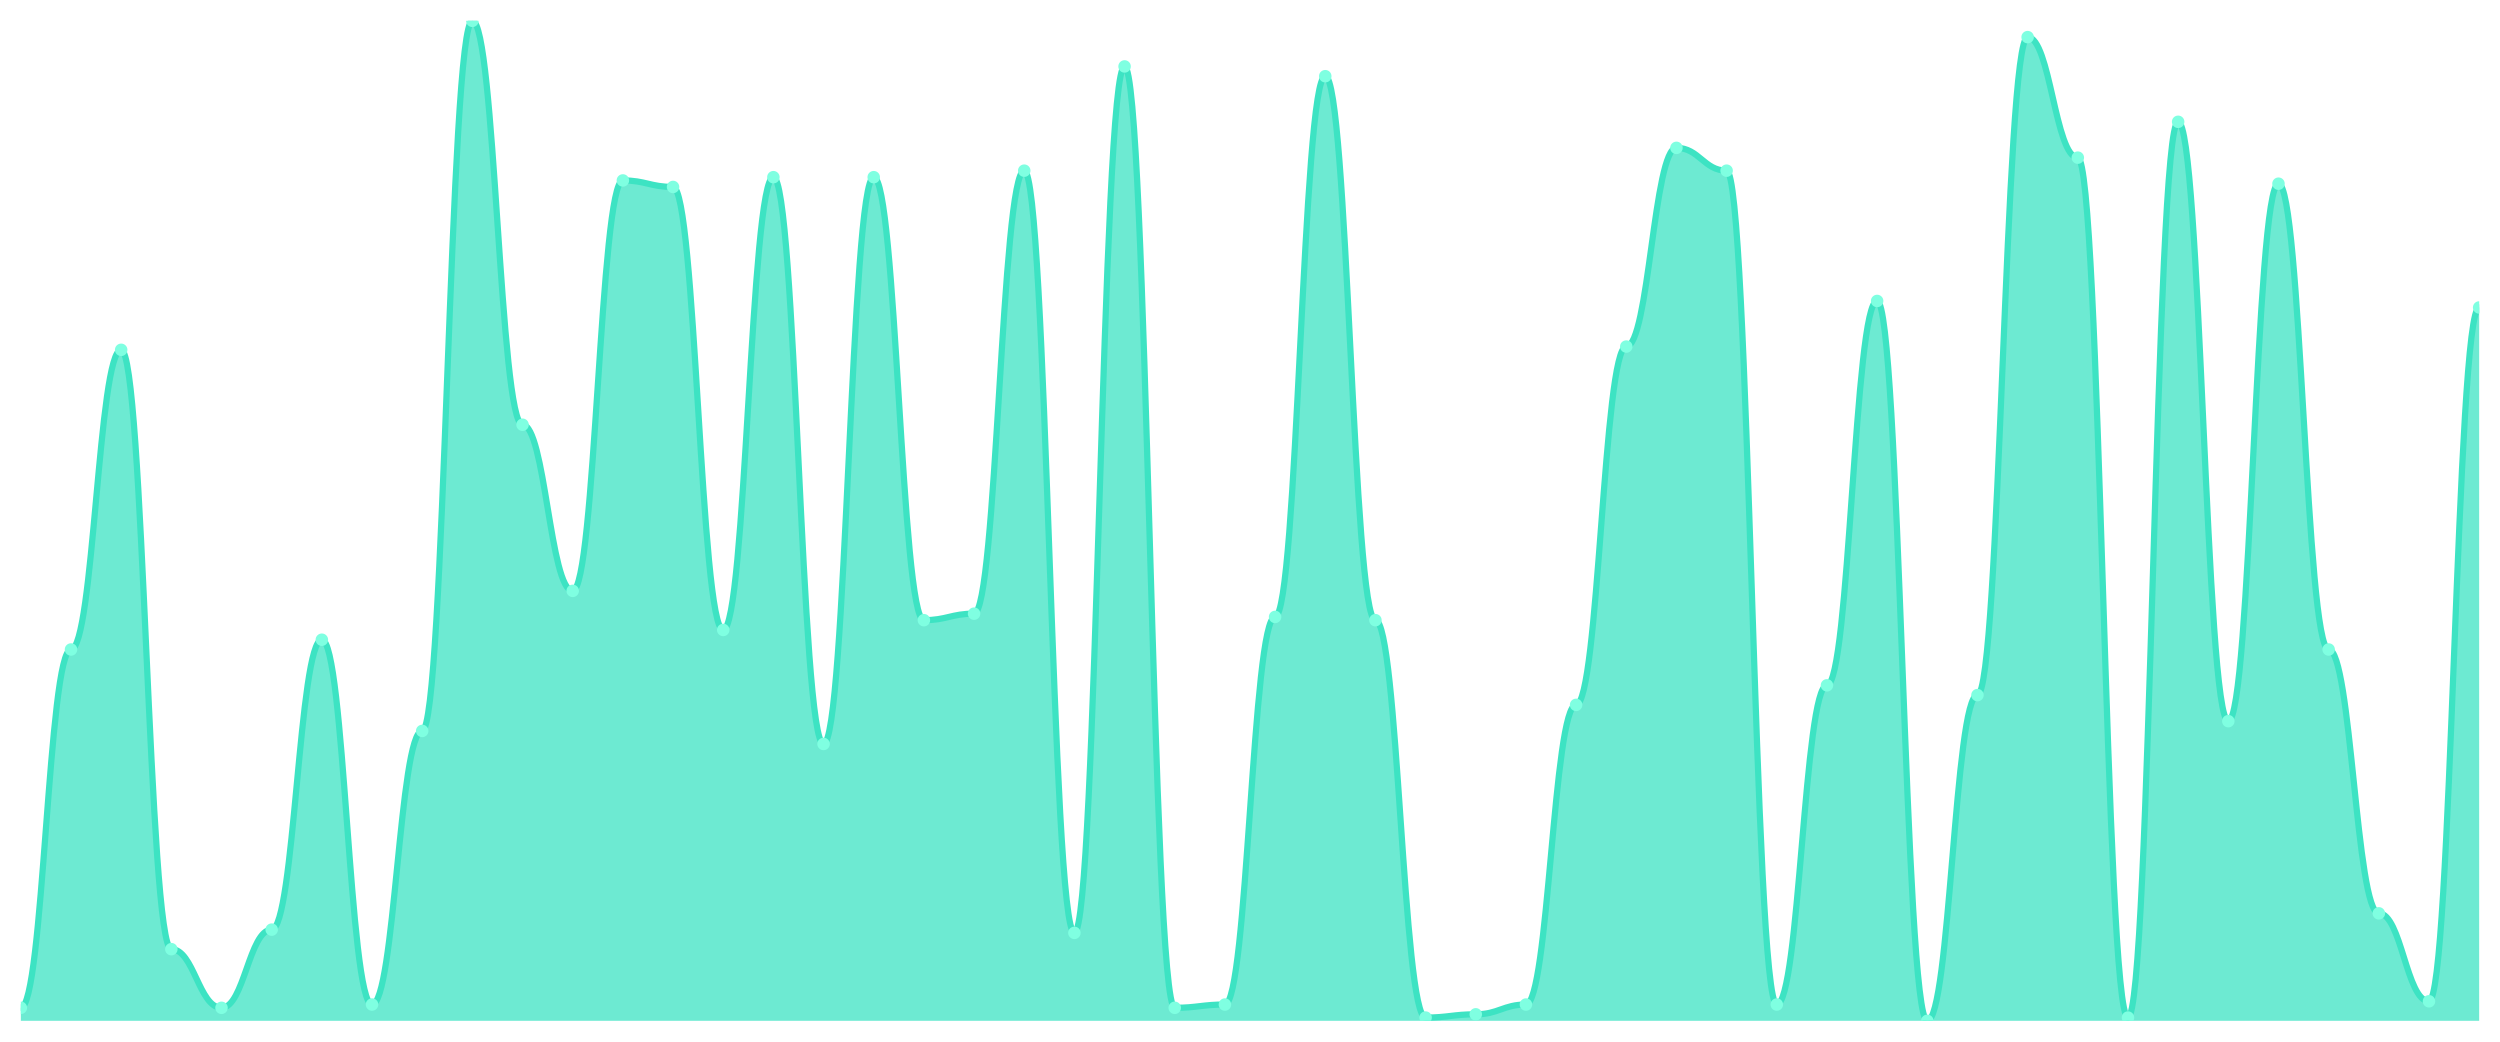
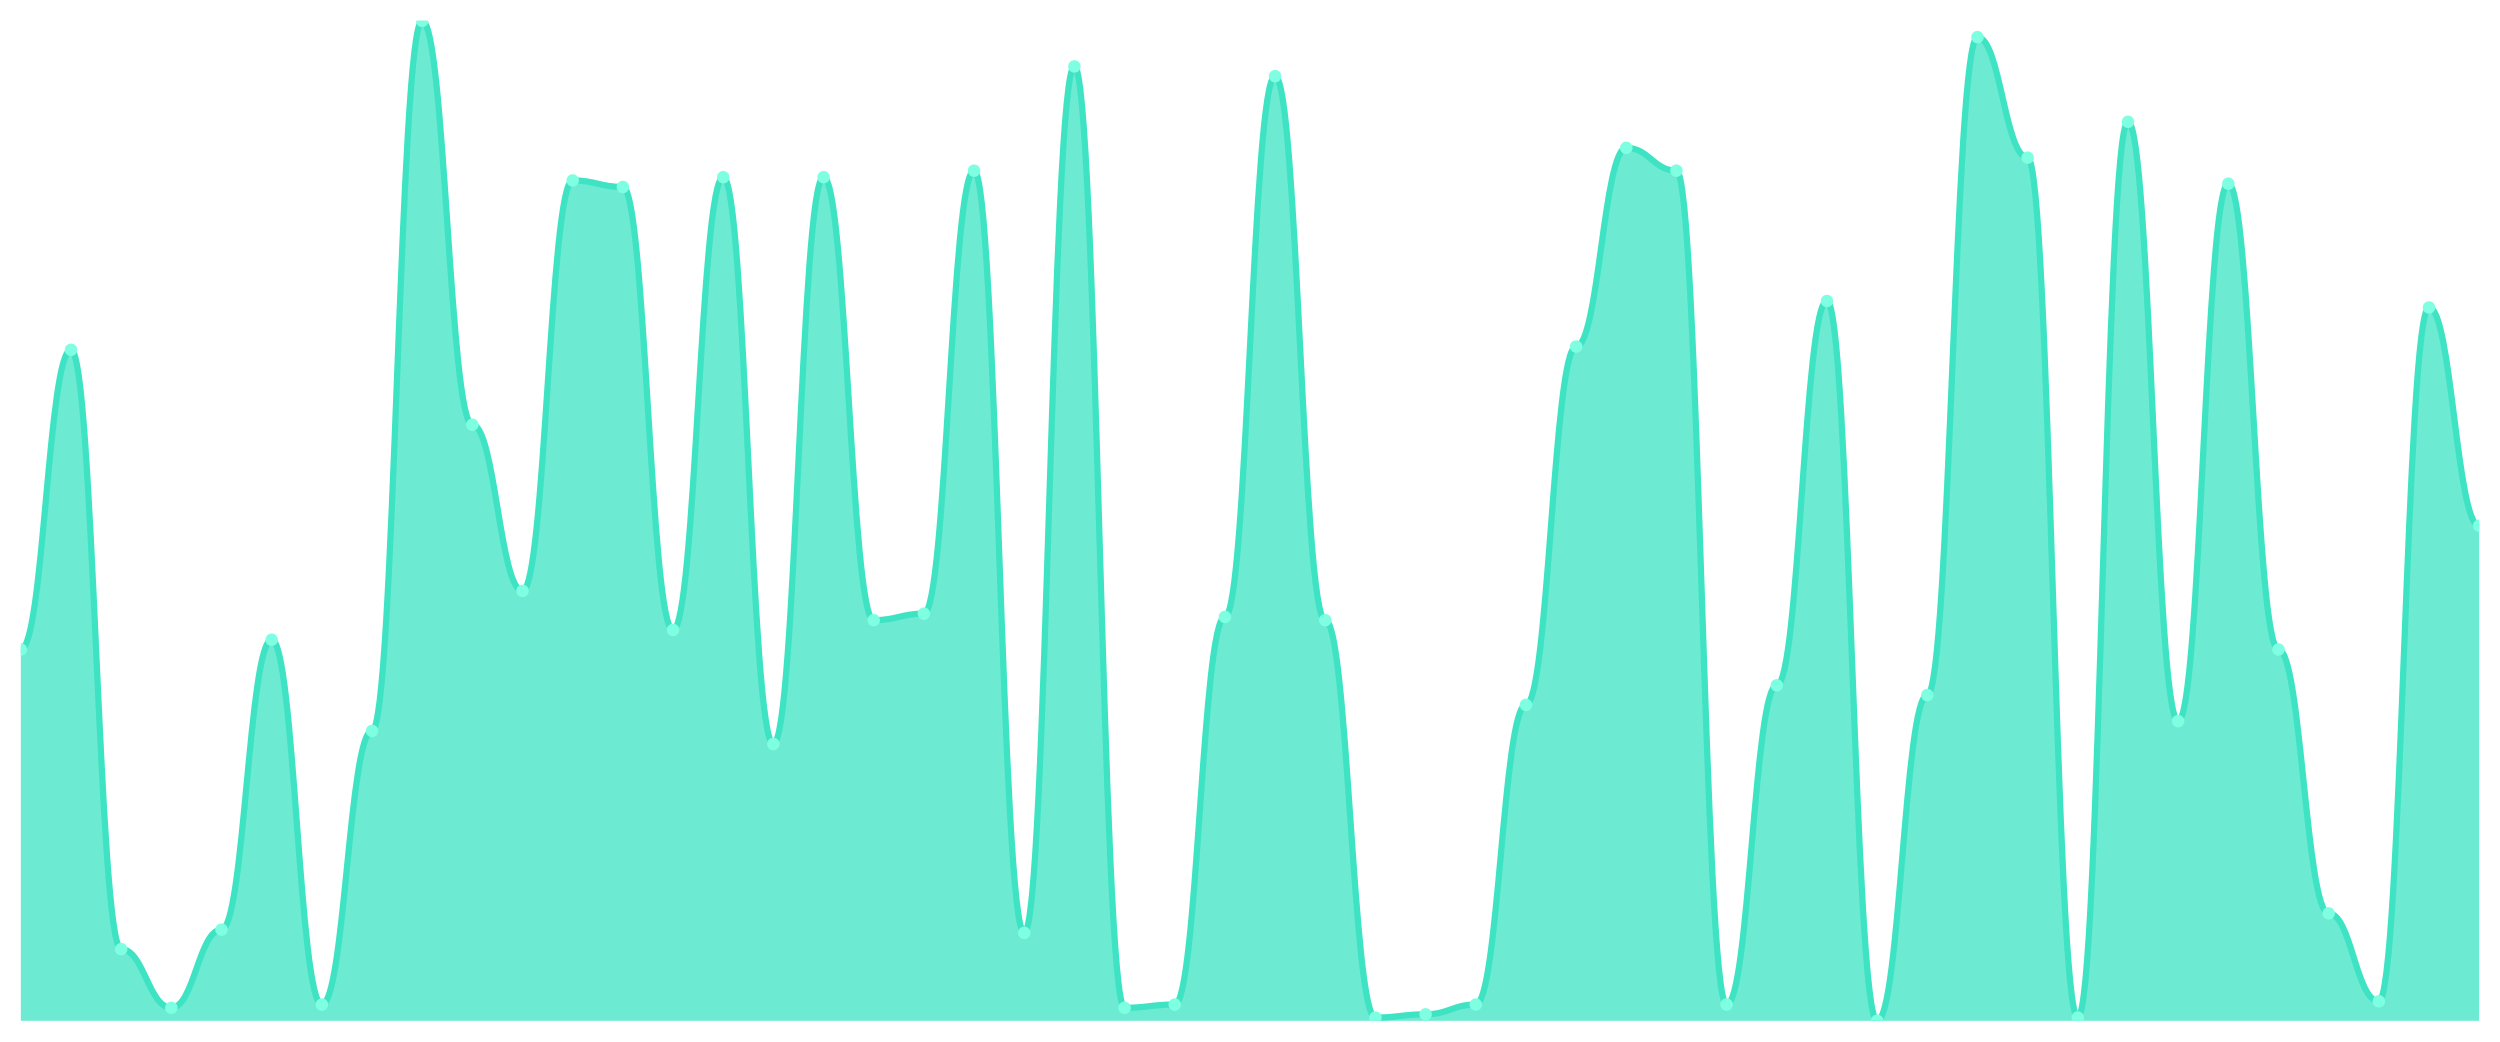
<svg xmlns="http://www.w3.org/2000/svg" viewBox="0 0 1200 500" width="1200" height="500">
  <defs>
    <clipPath id="c">
      <rect x="10" y="10" width="1180" height="480" />
    </clipPath>
  </defs>
  <rect width="1200" height="500" fill="none" />
  <g clip-path="url(#c)">
-     <path d="M 10,490 L 10,483.746 C 20.837,483.746 23.245,311.759 34.082,311.759 C 44.918,311.759 47.327,167.915 58.163,167.915 C 69,167.915 71.408,455.603 82.245,455.603 C 93.082,455.603 95.49,483.746 106.327,483.746 C 117.163,483.746 119.571,446.221 130.408,446.221 C 141.245,446.221 143.653,307.068 154.49,307.068 C 165.327,307.068 167.735,482.182 178.571,482.182 C 189.408,482.182 191.816,350.847 202.653,350.847 C 213.49,350.847 215.898,10 226.735,10 C 237.571,10 239.98,203.876 250.816,203.876 C 261.653,203.876 264.061,283.616 274.898,283.616 C 285.735,283.616 288.143,86.612 298.98,86.612 C 309.816,86.612 312.224,89.739 323.061,89.739 C 333.898,89.739 336.306,302.378 347.143,302.378 C 357.98,302.378 360.388,85.049 371.224,85.049 C 382.061,85.049 384.469,357.101 395.306,357.101 C 406.143,357.101 408.551,85.049 419.388,85.049 C 430.224,85.049 432.633,297.687 443.469,297.687 C 454.306,297.687 456.714,294.56 467.551,294.56 C 478.388,294.56 480.796,81.922 491.633,81.922 C 502.469,81.922 504.878,447.785 515.714,447.785 C 526.551,447.785 528.959,31.889 539.796,31.889 C 550.633,31.889 553.041,483.746 563.878,483.746 C 574.714,483.746 577.122,482.182 587.959,482.182 C 598.796,482.182 601.204,296.124 612.041,296.124 C 622.878,296.124 625.286,36.58 636.122,36.58 C 646.959,36.58 649.367,297.687 660.204,297.687 C 671.041,297.687 673.449,488.436 684.286,488.436 C 695.122,488.436 697.531,486.873 708.367,486.873 C 719.204,486.873 721.612,482.182 732.449,482.182 C 743.286,482.182 745.694,338.339 756.531,338.339 C 767.367,338.339 769.776,166.352 780.612,166.352 C 791.449,166.352 793.857,70.977 804.694,70.977 C 815.531,70.977 817.939,81.922 828.776,81.922 C 839.612,81.922 842.02,482.182 852.857,482.182 C 863.694,482.182 866.102,328.958 876.939,328.958 C 887.776,328.958 890.184,144.463 901.02,144.463 C 911.857,144.463 914.265,490 925.102,490 C 935.939,490 938.347,333.648 949.184,333.648 C 960.02,333.648 962.429,17.818 973.265,17.818 C 984.102,17.818 986.51,75.668 997.347,75.668 C 1008.184,75.668 1010.592,488.436 1021.429,488.436 C 1032.265,488.436 1034.673,58.469 1045.51,58.469 C 1056.347,58.469 1058.755,346.156 1069.592,346.156 C 1080.429,346.156 1082.837,88.176 1093.673,88.176 C 1104.51,88.176 1106.918,311.759 1117.755,311.759 C 1128.592,311.759 1131,438.404 1141.837,438.404 C 1152.673,438.404 1155.082,480.619 1165.918,480.619 C 1176.755,480.619 1179.163,147.59 1190,147.59 L 1190,490 Z" fill="rgba(61,227,195,0.75)" />
-     <path d="M 10,483.746 C 20.837,483.746 23.245,311.759 34.082,311.759 C 44.918,311.759 47.327,167.915 58.163,167.915 C 69,167.915 71.408,455.603 82.245,455.603 C 93.082,455.603 95.49,483.746 106.327,483.746 C 117.163,483.746 119.571,446.221 130.408,446.221 C 141.245,446.221 143.653,307.068 154.49,307.068 C 165.327,307.068 167.735,482.182 178.571,482.182 C 189.408,482.182 191.816,350.847 202.653,350.847 C 213.49,350.847 215.898,10 226.735,10 C 237.571,10 239.98,203.876 250.816,203.876 C 261.653,203.876 264.061,283.616 274.898,283.616 C 285.735,283.616 288.143,86.612 298.98,86.612 C 309.816,86.612 312.224,89.739 323.061,89.739 C 333.898,89.739 336.306,302.378 347.143,302.378 C 357.98,302.378 360.388,85.049 371.224,85.049 C 382.061,85.049 384.469,357.101 395.306,357.101 C 406.143,357.101 408.551,85.049 419.388,85.049 C 430.224,85.049 432.633,297.687 443.469,297.687 C 454.306,297.687 456.714,294.56 467.551,294.56 C 478.388,294.56 480.796,81.922 491.633,81.922 C 502.469,81.922 504.878,447.785 515.714,447.785 C 526.551,447.785 528.959,31.889 539.796,31.889 C 550.633,31.889 553.041,483.746 563.878,483.746 C 574.714,483.746 577.122,482.182 587.959,482.182 C 598.796,482.182 601.204,296.124 612.041,296.124 C 622.878,296.124 625.286,36.58 636.122,36.58 C 646.959,36.58 649.367,297.687 660.204,297.687 C 671.041,297.687 673.449,488.436 684.286,488.436 C 695.122,488.436 697.531,486.873 708.367,486.873 C 719.204,486.873 721.612,482.182 732.449,482.182 C 743.286,482.182 745.694,338.339 756.531,338.339 C 767.367,338.339 769.776,166.352 780.612,166.352 C 791.449,166.352 793.857,70.977 804.694,70.977 C 815.531,70.977 817.939,81.922 828.776,81.922 C 839.612,81.922 842.02,482.182 852.857,482.182 C 863.694,482.182 866.102,328.958 876.939,328.958 C 887.776,328.958 890.184,144.463 901.02,144.463 C 911.857,144.463 914.265,490 925.102,490 C 935.939,490 938.347,333.648 949.184,333.648 C 960.02,333.648 962.429,17.818 973.265,17.818 C 984.102,17.818 986.51,75.668 997.347,75.668 C 1008.184,75.668 1010.592,488.436 1021.429,488.436 C 1032.265,488.436 1034.673,58.469 1045.51,58.469 C 1056.347,58.469 1058.755,346.156 1069.592,346.156 C 1080.429,346.156 1082.837,88.176 1093.673,88.176 C 1104.51,88.176 1106.918,311.759 1117.755,311.759 C 1128.592,311.759 1131,438.404 1141.837,438.404 C 1152.673,438.404 1155.082,480.619 1165.918,480.619 C 1176.755,480.619 1179.163,147.59 1190,147.59" fill="none" stroke="#3de3c3" stroke-width="3" stroke-linecap="round" stroke-linejoin="round" />
-     <circle cx="10" cy="483.746" r="3" fill="#7fffe1" />
-     <circle cx="34.082" cy="311.759" r="3" fill="#7fffe1" />
-     <circle cx="58.163" cy="167.915" r="3" fill="#7fffe1" />
-     <circle cx="82.245" cy="455.603" r="3" fill="#7fffe1" />
-     <circle cx="106.327" cy="483.746" r="3" fill="#7fffe1" />
-     <circle cx="130.408" cy="446.221" r="3" fill="#7fffe1" />
-     <circle cx="154.49" cy="307.068" r="3" fill="#7fffe1" />
-     <circle cx="178.571" cy="482.182" r="3" fill="#7fffe1" />
-     <circle cx="202.653" cy="350.847" r="3" fill="#7fffe1" />
-     <circle cx="226.735" cy="10" r="3" fill="#7fffe1" />
-     <circle cx="250.816" cy="203.876" r="3" fill="#7fffe1" />
-     <circle cx="274.898" cy="283.616" r="3" fill="#7fffe1" />
-     <circle cx="298.98" cy="86.612" r="3" fill="#7fffe1" />
-     <circle cx="323.061" cy="89.739" r="3" fill="#7fffe1" />
-     <circle cx="347.143" cy="302.378" r="3" fill="#7fffe1" />
-     <circle cx="371.224" cy="85.049" r="3" fill="#7fffe1" />
-     <circle cx="395.306" cy="357.101" r="3" fill="#7fffe1" />
-     <circle cx="419.388" cy="85.049" r="3" fill="#7fffe1" />
-     <circle cx="443.469" cy="297.687" r="3" fill="#7fffe1" />
-     <circle cx="467.551" cy="294.56" r="3" fill="#7fffe1" />
-     <circle cx="491.633" cy="81.922" r="3" fill="#7fffe1" />
-     <circle cx="515.714" cy="447.785" r="3" fill="#7fffe1" />
-     <circle cx="539.796" cy="31.889" r="3" fill="#7fffe1" />
-     <circle cx="563.878" cy="483.746" r="3" fill="#7fffe1" />
-     <circle cx="587.959" cy="482.182" r="3" fill="#7fffe1" />
-     <circle cx="612.041" cy="296.124" r="3" fill="#7fffe1" />
-     <circle cx="636.122" cy="36.58" r="3" fill="#7fffe1" />
-     <circle cx="660.204" cy="297.687" r="3" fill="#7fffe1" />
-     <circle cx="684.286" cy="488.436" r="3" fill="#7fffe1" />
-     <circle cx="708.367" cy="486.873" r="3" fill="#7fffe1" />
-     <circle cx="732.449" cy="482.182" r="3" fill="#7fffe1" />
-     <circle cx="756.531" cy="338.339" r="3" fill="#7fffe1" />
-     <circle cx="780.612" cy="166.352" r="3" fill="#7fffe1" />
-     <circle cx="804.694" cy="70.977" r="3" fill="#7fffe1" />
-     <circle cx="828.776" cy="81.922" r="3" fill="#7fffe1" />
-     <circle cx="852.857" cy="482.182" r="3" fill="#7fffe1" />
-     <circle cx="876.939" cy="328.958" r="3" fill="#7fffe1" />
-     <circle cx="901.02" cy="144.463" r="3" fill="#7fffe1" />
-     <circle cx="925.102" cy="490" r="3" fill="#7fffe1" />
-     <circle cx="949.184" cy="333.648" r="3" fill="#7fffe1" />
-     <circle cx="973.265" cy="17.818" r="3" fill="#7fffe1" />
-     <circle cx="997.347" cy="75.668" r="3" fill="#7fffe1" />
-     <circle cx="1021.429" cy="488.436" r="3" fill="#7fffe1" />
-     <circle cx="1045.51" cy="58.469" r="3" fill="#7fffe1" />
-     <circle cx="1069.592" cy="346.156" r="3" fill="#7fffe1" />
-     <circle cx="1093.673" cy="88.176" r="3" fill="#7fffe1" />
-     <circle cx="1117.755" cy="311.759" r="3" fill="#7fffe1" />
-     <circle cx="1141.837" cy="438.404" r="3" fill="#7fffe1" />
-     <circle cx="1165.918" cy="480.619" r="3" fill="#7fffe1" />
-     <circle cx="1190" cy="147.59" r="3" fill="#7fffe1" />
+     <path d="M 10,490 L 10,311.759 C 20.837,311.759 23.245,167.915 34.082,167.915 C 44.918,167.915 47.327,455.603 58.163,455.603 C 69,455.603 71.408,483.746 82.245,483.746 C 93.082,483.746 95.49,446.221 106.327,446.221 C 117.163,446.221 119.571,307.068 130.408,307.068 C 141.245,307.068 143.653,482.182 154.49,482.182 C 165.327,482.182 167.735,350.847 178.571,350.847 C 189.408,350.847 191.816,10 202.653,10 C 213.49,10 215.898,203.876 226.735,203.876 C 237.571,203.876 239.98,283.616 250.816,283.616 C 261.653,283.616 264.061,86.612 274.898,86.612 C 285.735,86.612 288.143,89.739 298.98,89.739 C 309.816,89.739 312.224,302.378 323.061,302.378 C 333.898,302.378 336.306,85.049 347.143,85.049 C 357.98,85.049 360.388,357.101 371.224,357.101 C 382.061,357.101 384.469,85.049 395.306,85.049 C 406.143,85.049 408.551,297.687 419.388,297.687 C 430.224,297.687 432.633,294.56 443.469,294.56 C 454.306,294.56 456.714,81.922 467.551,81.922 C 478.388,81.922 480.796,447.785 491.633,447.785 C 502.469,447.785 504.878,31.889 515.714,31.889 C 526.551,31.889 528.959,483.746 539.796,483.746 C 550.633,483.746 553.041,482.182 563.878,482.182 C 574.714,482.182 577.122,296.124 587.959,296.124 C 598.796,296.124 601.204,36.58 612.041,36.58 C 622.878,36.58 625.286,297.687 636.122,297.687 C 646.959,297.687 649.367,488.436 660.204,488.436 C 671.041,488.436 673.449,486.873 684.286,486.873 C 695.122,486.873 697.531,482.182 708.367,482.182 C 719.204,482.182 721.612,338.339 732.449,338.339 C 743.286,338.339 745.694,166.352 756.531,166.352 C 767.367,166.352 769.776,70.977 780.612,70.977 C 791.449,70.977 793.857,81.922 804.694,81.922 C 815.531,81.922 817.939,482.182 828.776,482.182 C 839.612,482.182 842.02,328.958 852.857,328.958 C 863.694,328.958 866.102,144.463 876.939,144.463 C 887.776,144.463 890.184,490 901.02,490 C 911.857,490 914.265,333.648 925.102,333.648 C 935.939,333.648 938.347,17.818 949.184,17.818 C 960.02,17.818 962.429,75.668 973.265,75.668 C 984.102,75.668 986.51,488.436 997.347,488.436 C 1008.184,488.436 1010.592,58.469 1021.429,58.469 C 1032.265,58.469 1034.673,346.156 1045.51,346.156 C 1056.347,346.156 1058.755,88.176 1069.592,88.176 C 1080.429,88.176 1082.837,311.759 1093.673,311.759 C 1104.51,311.759 1106.918,438.404 1117.755,438.404 C 1128.592,438.404 1131,480.619 1141.837,480.619 C 1152.673,480.619 1155.082,147.59 1165.918,147.59 C 1176.755,147.59 1179.163,252.345 1190,252.345 L 1190,490 Z" fill="rgba(61,227,195,0.75)" />
+     <path d="M 10,311.759 C 20.837,311.759 23.245,167.915 34.082,167.915 C 44.918,167.915 47.327,455.603 58.163,455.603 C 69,455.603 71.408,483.746 82.245,483.746 C 93.082,483.746 95.49,446.221 106.327,446.221 C 117.163,446.221 119.571,307.068 130.408,307.068 C 141.245,307.068 143.653,482.182 154.49,482.182 C 165.327,482.182 167.735,350.847 178.571,350.847 C 189.408,350.847 191.816,10 202.653,10 C 213.49,10 215.898,203.876 226.735,203.876 C 237.571,203.876 239.98,283.616 250.816,283.616 C 261.653,283.616 264.061,86.612 274.898,86.612 C 285.735,86.612 288.143,89.739 298.98,89.739 C 309.816,89.739 312.224,302.378 323.061,302.378 C 333.898,302.378 336.306,85.049 347.143,85.049 C 357.98,85.049 360.388,357.101 371.224,357.101 C 382.061,357.101 384.469,85.049 395.306,85.049 C 406.143,85.049 408.551,297.687 419.388,297.687 C 430.224,297.687 432.633,294.56 443.469,294.56 C 454.306,294.56 456.714,81.922 467.551,81.922 C 478.388,81.922 480.796,447.785 491.633,447.785 C 502.469,447.785 504.878,31.889 515.714,31.889 C 526.551,31.889 528.959,483.746 539.796,483.746 C 550.633,483.746 553.041,482.182 563.878,482.182 C 574.714,482.182 577.122,296.124 587.959,296.124 C 598.796,296.124 601.204,36.58 612.041,36.58 C 622.878,36.58 625.286,297.687 636.122,297.687 C 646.959,297.687 649.367,488.436 660.204,488.436 C 671.041,488.436 673.449,486.873 684.286,486.873 C 695.122,486.873 697.531,482.182 708.367,482.182 C 719.204,482.182 721.612,338.339 732.449,338.339 C 743.286,338.339 745.694,166.352 756.531,166.352 C 767.367,166.352 769.776,70.977 780.612,70.977 C 791.449,70.977 793.857,81.922 804.694,81.922 C 815.531,81.922 817.939,482.182 828.776,482.182 C 839.612,482.182 842.02,328.958 852.857,328.958 C 863.694,328.958 866.102,144.463 876.939,144.463 C 887.776,144.463 890.184,490 901.02,490 C 911.857,490 914.265,333.648 925.102,333.648 C 935.939,333.648 938.347,17.818 949.184,17.818 C 960.02,17.818 962.429,75.668 973.265,75.668 C 984.102,75.668 986.51,488.436 997.347,488.436 C 1008.184,488.436 1010.592,58.469 1021.429,58.469 C 1032.265,58.469 1034.673,346.156 1045.51,346.156 C 1056.347,346.156 1058.755,88.176 1069.592,88.176 C 1080.429,88.176 1082.837,311.759 1093.673,311.759 C 1104.51,311.759 1106.918,438.404 1117.755,438.404 C 1128.592,438.404 1131,480.619 1141.837,480.619 C 1152.673,480.619 1155.082,147.59 1165.918,147.59 C 1176.755,147.59 1179.163,252.345 1190,252.345" fill="none" stroke="#3de3c3" stroke-width="3" stroke-linecap="round" stroke-linejoin="round" />
+     <circle cx="10" cy="311.759" r="3" fill="#7fffe1" />
+     <circle cx="34.082" cy="167.915" r="3" fill="#7fffe1" />
+     <circle cx="58.163" cy="455.603" r="3" fill="#7fffe1" />
+     <circle cx="82.245" cy="483.746" r="3" fill="#7fffe1" />
+     <circle cx="106.327" cy="446.221" r="3" fill="#7fffe1" />
+     <circle cx="130.408" cy="307.068" r="3" fill="#7fffe1" />
+     <circle cx="154.49" cy="482.182" r="3" fill="#7fffe1" />
+     <circle cx="178.571" cy="350.847" r="3" fill="#7fffe1" />
+     <circle cx="202.653" cy="10" r="3" fill="#7fffe1" />
+     <circle cx="226.735" cy="203.876" r="3" fill="#7fffe1" />
+     <circle cx="250.816" cy="283.616" r="3" fill="#7fffe1" />
+     <circle cx="274.898" cy="86.612" r="3" fill="#7fffe1" />
+     <circle cx="298.98" cy="89.739" r="3" fill="#7fffe1" />
+     <circle cx="323.061" cy="302.378" r="3" fill="#7fffe1" />
+     <circle cx="347.143" cy="85.049" r="3" fill="#7fffe1" />
+     <circle cx="371.224" cy="357.101" r="3" fill="#7fffe1" />
+     <circle cx="395.306" cy="85.049" r="3" fill="#7fffe1" />
+     <circle cx="419.388" cy="297.687" r="3" fill="#7fffe1" />
+     <circle cx="443.469" cy="294.56" r="3" fill="#7fffe1" />
+     <circle cx="467.551" cy="81.922" r="3" fill="#7fffe1" />
+     <circle cx="491.633" cy="447.785" r="3" fill="#7fffe1" />
+     <circle cx="515.714" cy="31.889" r="3" fill="#7fffe1" />
+     <circle cx="539.796" cy="483.746" r="3" fill="#7fffe1" />
+     <circle cx="563.878" cy="482.182" r="3" fill="#7fffe1" />
+     <circle cx="587.959" cy="296.124" r="3" fill="#7fffe1" />
+     <circle cx="612.041" cy="36.58" r="3" fill="#7fffe1" />
+     <circle cx="636.122" cy="297.687" r="3" fill="#7fffe1" />
+     <circle cx="660.204" cy="488.436" r="3" fill="#7fffe1" />
+     <circle cx="684.286" cy="486.873" r="3" fill="#7fffe1" />
+     <circle cx="708.367" cy="482.182" r="3" fill="#7fffe1" />
+     <circle cx="732.449" cy="338.339" r="3" fill="#7fffe1" />
+     <circle cx="756.531" cy="166.352" r="3" fill="#7fffe1" />
+     <circle cx="780.612" cy="70.977" r="3" fill="#7fffe1" />
+     <circle cx="804.694" cy="81.922" r="3" fill="#7fffe1" />
+     <circle cx="828.776" cy="482.182" r="3" fill="#7fffe1" />
+     <circle cx="852.857" cy="328.958" r="3" fill="#7fffe1" />
+     <circle cx="876.939" cy="144.463" r="3" fill="#7fffe1" />
+     <circle cx="901.02" cy="490" r="3" fill="#7fffe1" />
+     <circle cx="925.102" cy="333.648" r="3" fill="#7fffe1" />
+     <circle cx="949.184" cy="17.818" r="3" fill="#7fffe1" />
+     <circle cx="973.265" cy="75.668" r="3" fill="#7fffe1" />
+     <circle cx="997.347" cy="488.436" r="3" fill="#7fffe1" />
+     <circle cx="1021.429" cy="58.469" r="3" fill="#7fffe1" />
+     <circle cx="1045.51" cy="346.156" r="3" fill="#7fffe1" />
+     <circle cx="1069.592" cy="88.176" r="3" fill="#7fffe1" />
+     <circle cx="1093.673" cy="311.759" r="3" fill="#7fffe1" />
+     <circle cx="1117.755" cy="438.404" r="3" fill="#7fffe1" />
+     <circle cx="1141.837" cy="480.619" r="3" fill="#7fffe1" />
+     <circle cx="1165.918" cy="147.59" r="3" fill="#7fffe1" />
+     <circle cx="1190" cy="252.345" r="3" fill="#7fffe1" />
  </g>
</svg>
